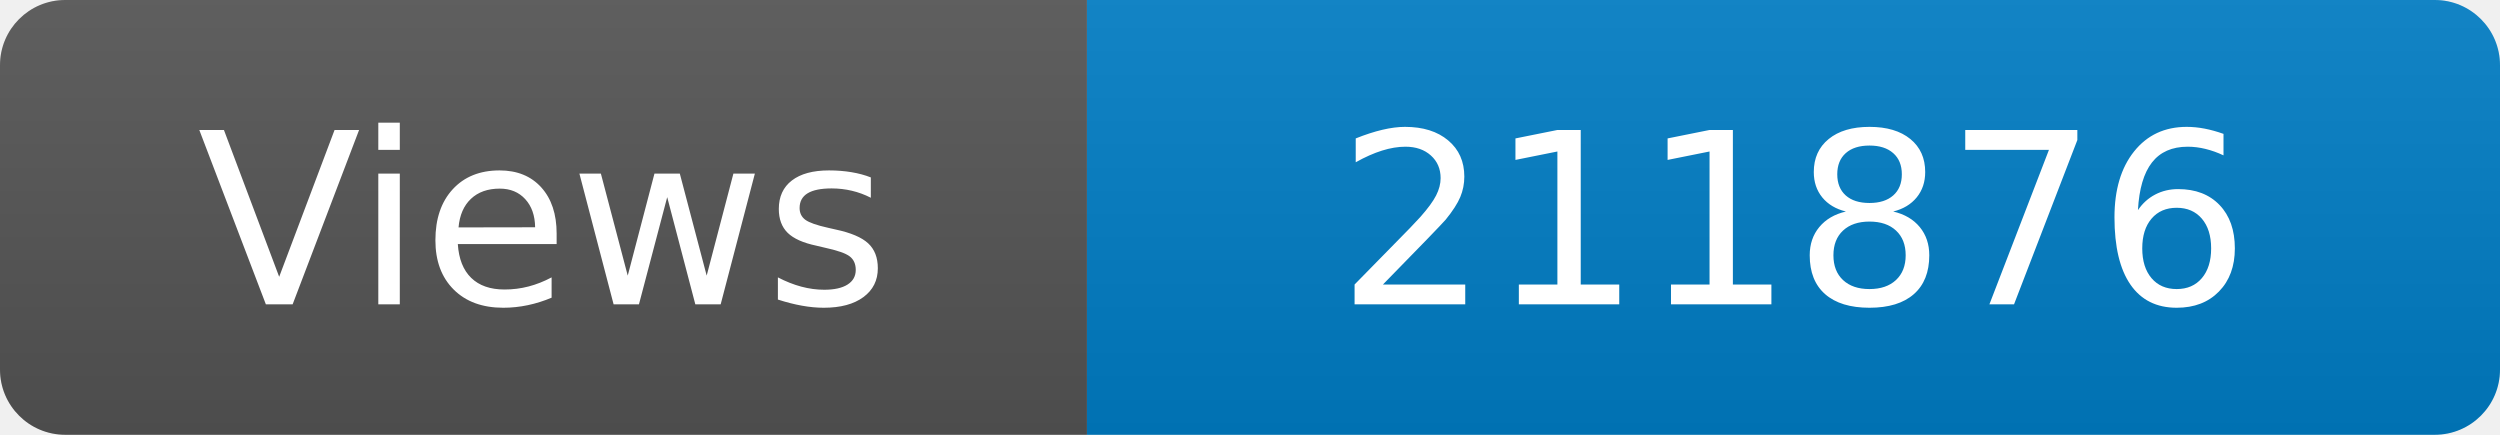
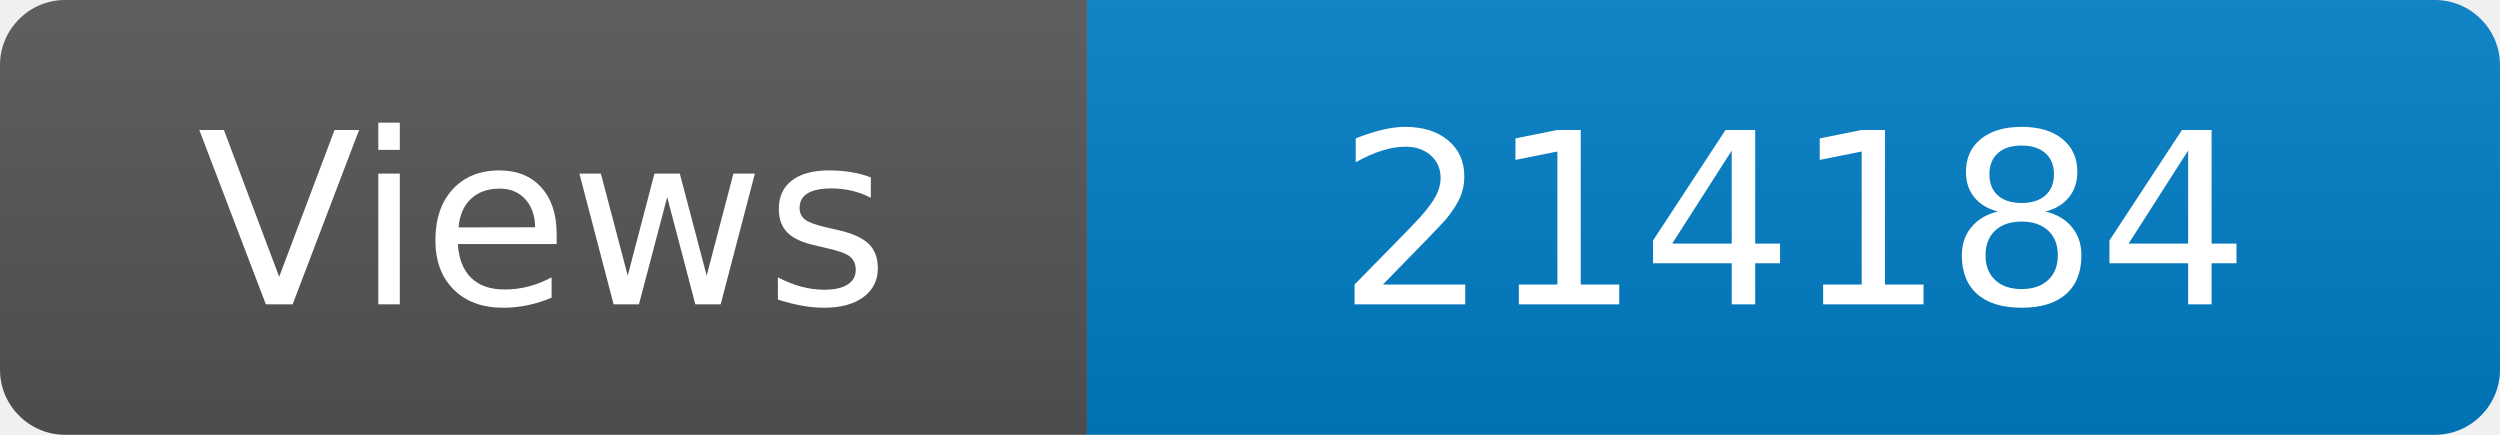
<svg xmlns="http://www.w3.org/2000/svg" width="115" height="20" role="img" aria-label="Maintained?: yes">
  <linearGradient id="s" x2="0" y2="100%">
    <stop offset="0" stop-color="#bbb" stop-opacity=".1" />
    <stop offset="1" stop-opacity=".1" />
  </linearGradient>
  <clipPath id="r">
    <rect width="115" height="20" rx="3" fill="#fff" />
  </clipPath>
  <g clip-path="url(#r)">
    <rect width="50" height="20" fill="#555" />
    <rect x="50" width="160" height="20" fill="#007ec6" />
    <rect width="115" height="20" fill="url(#s)" />
  </g>
  <g fill="#fff" text-anchor="middle" font-family="Verdana,Geneva,DejaVu Sans,sans-serif" font-size="110">
    <text x="250" y="140" transform="scale(.1)" fill="#fff">Views</text>
-     <text x="825" y="140" transform="scale(.1)" fill="#fff">211876</text>
+     <text x="825" y="140" transform="scale(.1)" fill="#fff">214184</text>
  </g>
</svg>
